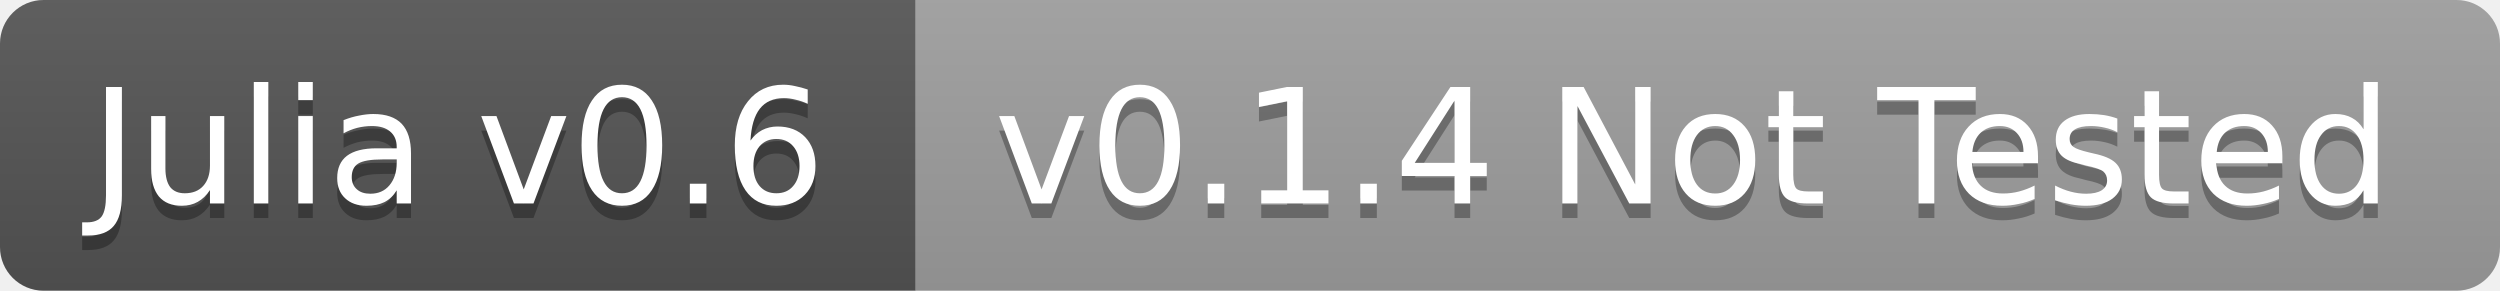
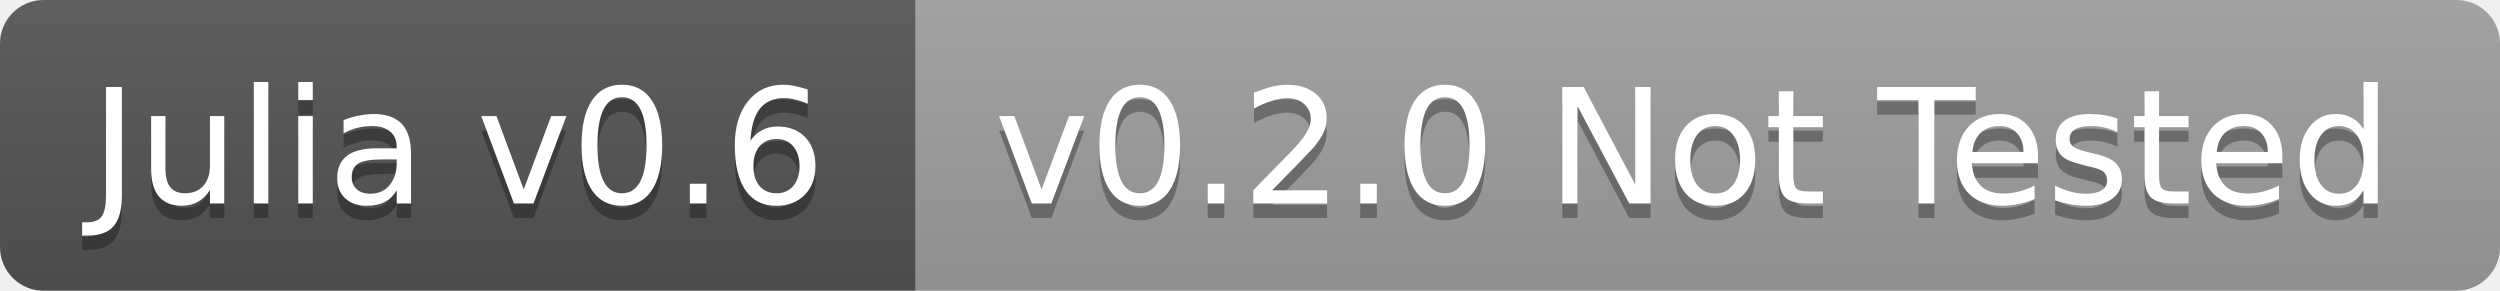
<svg xmlns="http://www.w3.org/2000/svg" width="172" height="20">
  <linearGradient id="b" x2="0" y2="100%">
    <stop offset="0" stop-color="#bbb" stop-opacity=".1" />
    <stop offset="1" stop-opacity=".1" />
  </linearGradient>
  <clipPath id="a">
    <rect width="172" height="20" rx="3" fill="#fff" />
  </clipPath>
  <g clip-path="url(#a)">
    <path fill="#555" d="M0 0h63v20H0z" />
    <path fill="#9f9f9f" d="M63 0h109v20H63z" />
    <path fill="url(#b)" d="M0 0h172v20H0z" />
  </g>
  <g fill="#fff" text-anchor="middle" font-family="DejaVu Sans,Verdana,Geneva,sans-serif" font-size="11">
    <text x="31.5" y="15" fill="#010101" fill-opacity=".3">Julia v0.6</text>
    <text x="31.5" y="14">Julia v0.6</text>
-     <text x="116.5" y="15" fill="#010101" fill-opacity=".3">v0.1.4 Not Tested</text>
-     <text x="116.5" y="14">v0.1.4 Not Tested</text>
+     <text x="116.5" y="15" fill="#010101" fill-opacity=".3">v0.2.0 Not Tested</text>
+     <text x="116.5" y="14">v0.2.0 Not Tested</text>
  </g>
</svg>
